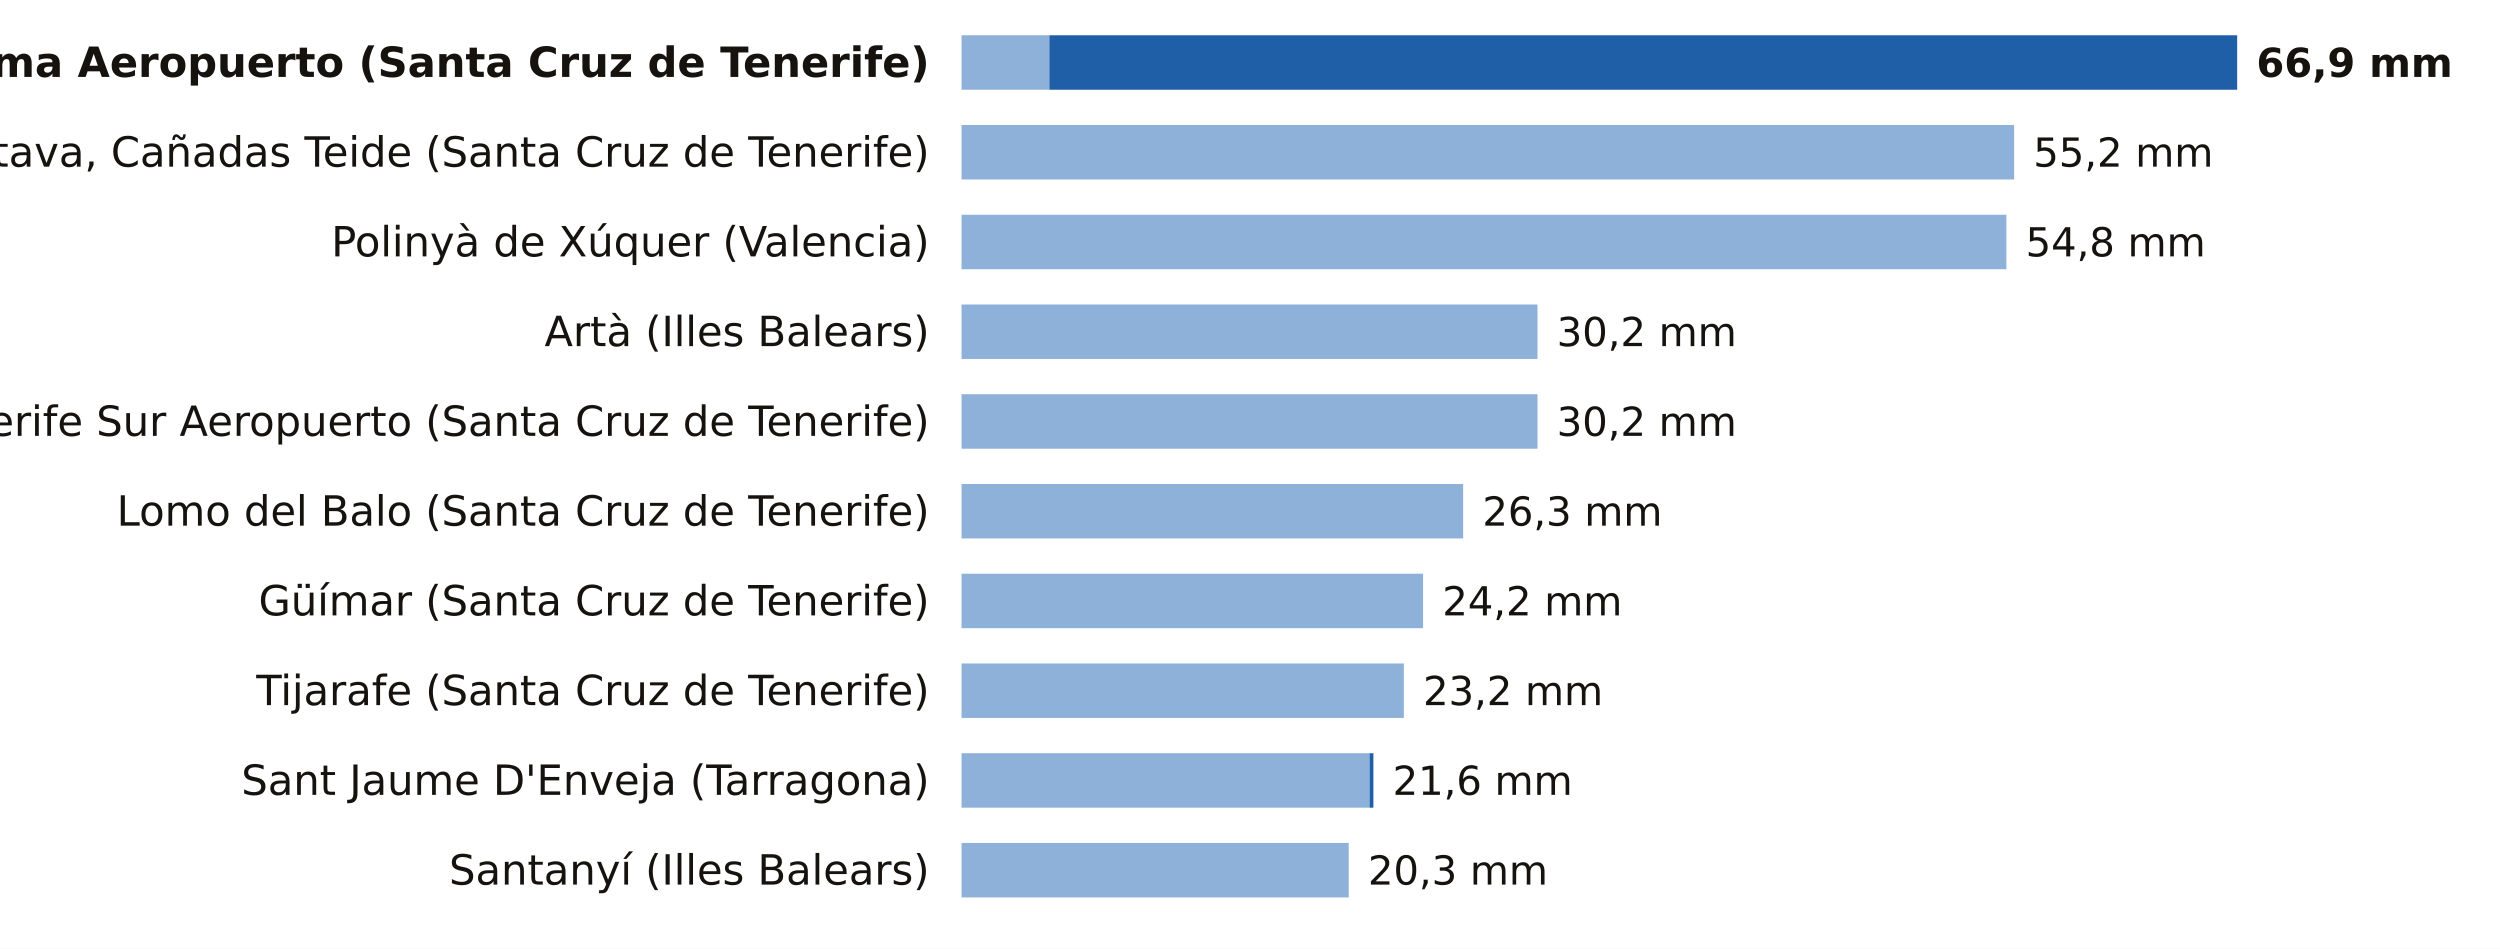
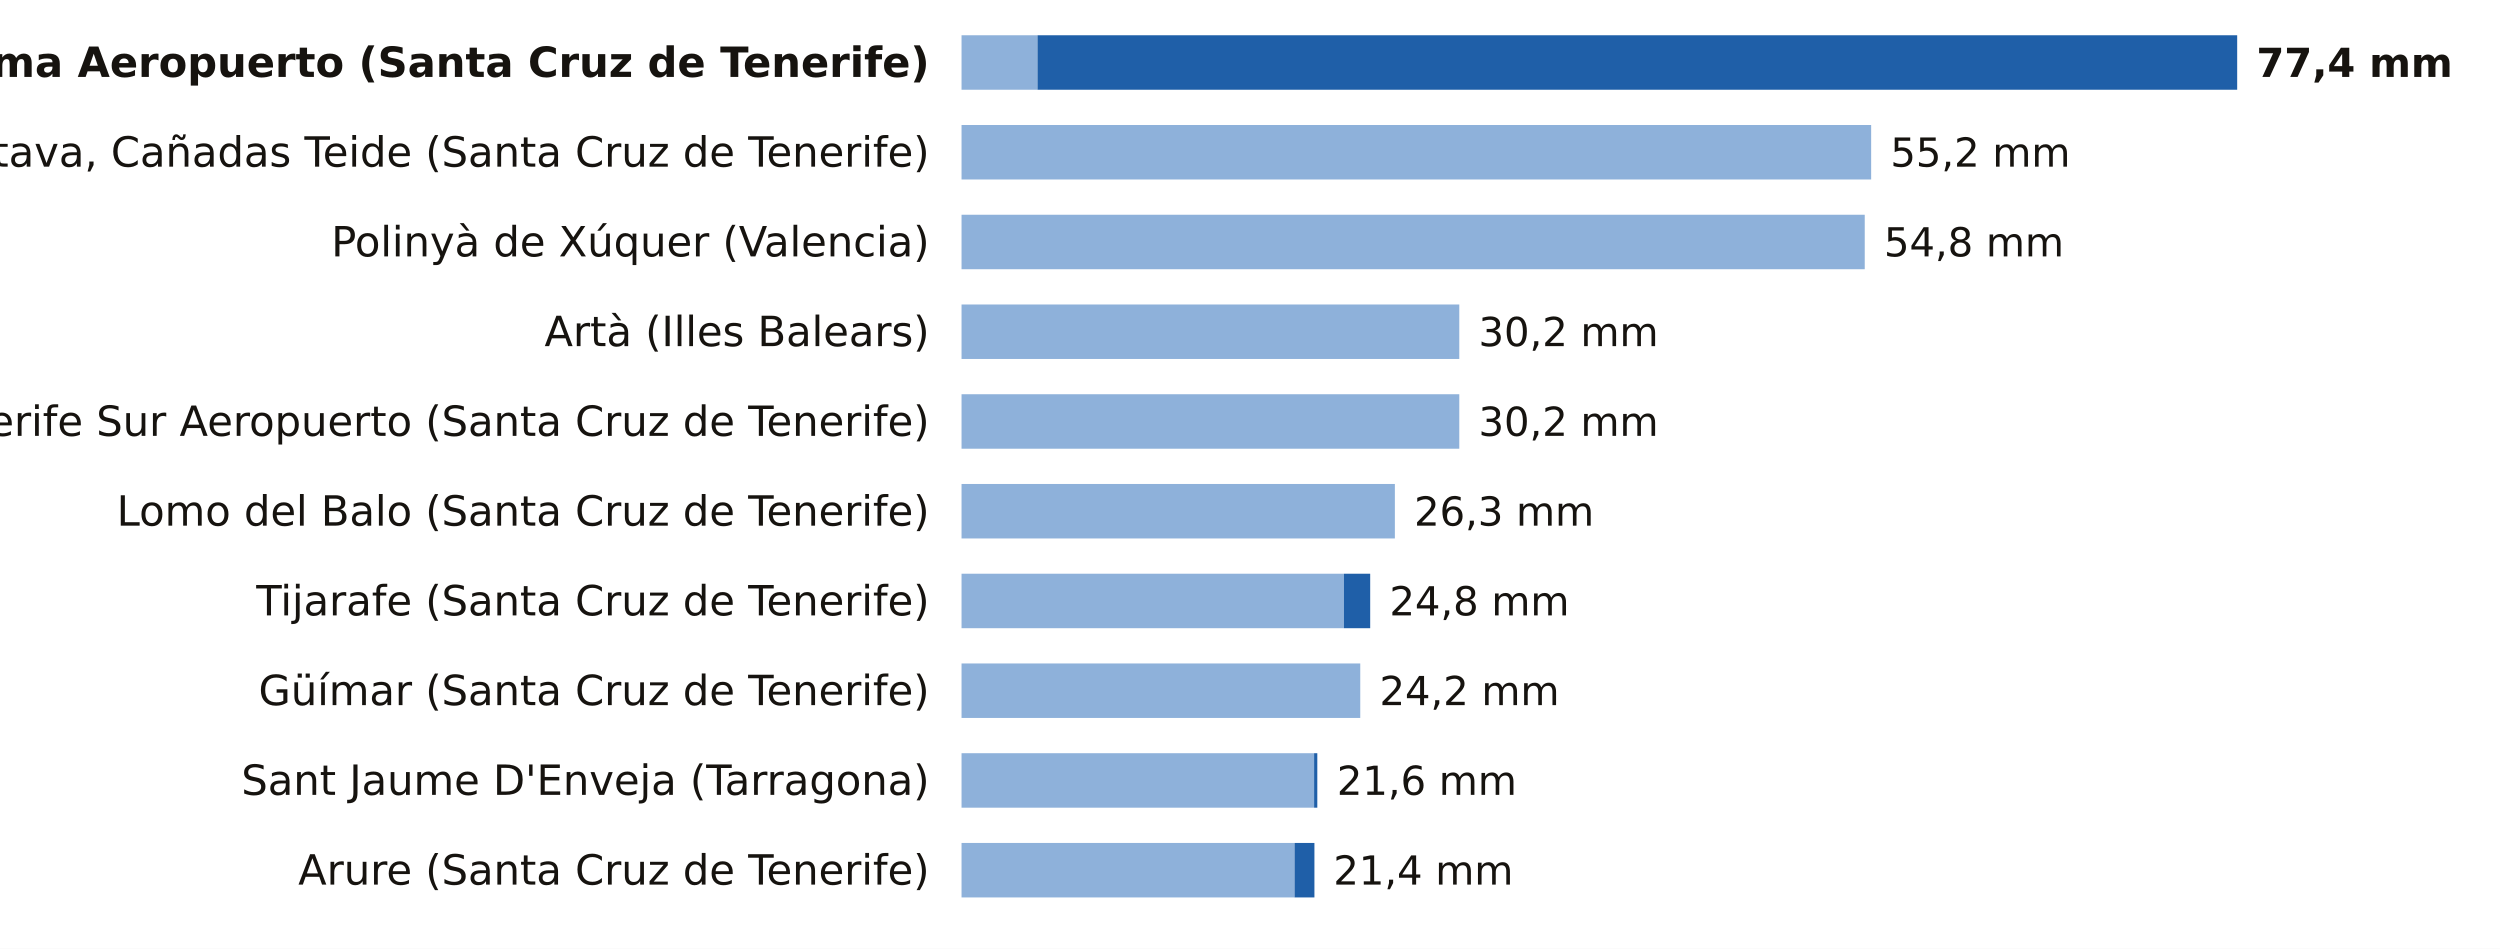
<svg xmlns="http://www.w3.org/2000/svg" viewBox="0 0 780 296" width="780" height="296" role="img" aria-label="La lluvia de los últimos 7 días, estación a estación">
  <rect width="780" height="296" fill="#FFFFFF" />
  <text x="290.0" y="24.0" font-size="13" fill="#16130F" text-anchor="end" font-weight="600" font-family="Public Sans, DejaVu Sans, Arial, sans-serif">La Palma Aeropuerto (Santa Cruz de Tenerife)</text>
-   <rect x="300" y="11" width="27.4" height="17" fill="#8EB1DA" />
-   <rect x="327.4" y="11" width="370.6" height="17" fill="#1F5FA8" />
-   <text x="704.0" y="24.0" font-size="12.5" fill="#16130F" text-anchor="start" font-weight="700" font-family="Public Sans, DejaVu Sans, Arial, sans-serif">66,9 mm</text>
+   <rect x="300" y="11" width="23.7" height="17" fill="#8EB1DA" />
+   <rect x="323.7" y="11" width="374.3" height="17" fill="#1F5FA8" />
+   <text x="704.0" y="24.0" font-size="12.5" fill="#16130F" text-anchor="start" font-weight="700" font-family="Public Sans, DejaVu Sans, Arial, sans-serif">77,4 mm</text>
  <text x="290.0" y="52.0" font-size="13" fill="#16130F" text-anchor="end" font-weight="400" font-family="Public Sans, DejaVu Sans, Arial, sans-serif">La Orotava, Cañadas Teide (Santa Cruz de Tenerife)</text>
-   <rect x="300" y="39" width="328.4" height="17" fill="#8EB1DA" />
-   <text x="634.4" y="52.0" font-size="12.5" fill="#16130F" text-anchor="start" font-weight="500" font-family="Public Sans, DejaVu Sans, Arial, sans-serif">55,2 mm</text>
+   <rect x="300" y="39" width="283.8" height="17" fill="#8EB1DA" />
+   <text x="589.8" y="52.0" font-size="12.5" fill="#16130F" text-anchor="start" font-weight="500" font-family="Public Sans, DejaVu Sans, Arial, sans-serif">55,2 mm</text>
  <text x="290.0" y="80.0" font-size="13" fill="#16130F" text-anchor="end" font-weight="400" font-family="Public Sans, DejaVu Sans, Arial, sans-serif">Polinyà de Xúquer (Valencia)</text>
-   <rect x="300" y="67" width="326.0" height="17" fill="#8EB1DA" />
-   <text x="632.0" y="80.0" font-size="12.5" fill="#16130F" text-anchor="start" font-weight="500" font-family="Public Sans, DejaVu Sans, Arial, sans-serif">54,8 mm</text>
+   <rect x="300" y="67" width="281.8" height="17" fill="#8EB1DA" />
+   <text x="587.8" y="80.0" font-size="12.5" fill="#16130F" text-anchor="start" font-weight="500" font-family="Public Sans, DejaVu Sans, Arial, sans-serif">54,8 mm</text>
  <text x="290.0" y="108.0" font-size="13" fill="#16130F" text-anchor="end" font-weight="400" font-family="Public Sans, DejaVu Sans, Arial, sans-serif">Artà (Illes Balears)</text>
-   <rect x="300" y="95" width="179.7" height="17" fill="#8EB1DA" />
-   <text x="485.7" y="108.0" font-size="12.5" fill="#16130F" text-anchor="start" font-weight="500" font-family="Public Sans, DejaVu Sans, Arial, sans-serif">30,2 mm</text>
+   <rect x="300" y="95" width="155.3" height="17" fill="#8EB1DA" />
+   <text x="461.3" y="108.0" font-size="12.5" fill="#16130F" text-anchor="start" font-weight="500" font-family="Public Sans, DejaVu Sans, Arial, sans-serif">30,2 mm</text>
  <text x="290.0" y="136.0" font-size="13" fill="#16130F" text-anchor="end" font-weight="400" font-family="Public Sans, DejaVu Sans, Arial, sans-serif">Tenerife Sur Aeropuerto (Santa Cruz de Tenerife)</text>
-   <rect x="300" y="123" width="179.7" height="17" fill="#8EB1DA" />
-   <text x="485.7" y="136.0" font-size="12.5" fill="#16130F" text-anchor="start" font-weight="500" font-family="Public Sans, DejaVu Sans, Arial, sans-serif">30,2 mm</text>
+   <rect x="300" y="123" width="155.3" height="17" fill="#8EB1DA" />
+   <text x="461.3" y="136.0" font-size="12.5" fill="#16130F" text-anchor="start" font-weight="500" font-family="Public Sans, DejaVu Sans, Arial, sans-serif">30,2 mm</text>
  <text x="290.0" y="164.0" font-size="13" fill="#16130F" text-anchor="end" font-weight="400" font-family="Public Sans, DejaVu Sans, Arial, sans-serif">Lomo del Balo (Santa Cruz de Tenerife)</text>
-   <rect x="300" y="151" width="156.5" height="17" fill="#8EB1DA" />
-   <text x="462.5" y="164.0" font-size="12.5" fill="#16130F" text-anchor="start" font-weight="500" font-family="Public Sans, DejaVu Sans, Arial, sans-serif">26,3 mm</text>
-   <text x="290.0" y="192.0" font-size="13" fill="#16130F" text-anchor="end" font-weight="400" font-family="Public Sans, DejaVu Sans, Arial, sans-serif">Güímar (Santa Cruz de Tenerife)</text>
-   <rect x="300" y="179" width="144.0" height="17" fill="#8EB1DA" />
-   <text x="450.0" y="192.0" font-size="12.5" fill="#16130F" text-anchor="start" font-weight="500" font-family="Public Sans, DejaVu Sans, Arial, sans-serif">24,2 mm</text>
-   <text x="290.0" y="220.0" font-size="13" fill="#16130F" text-anchor="end" font-weight="400" font-family="Public Sans, DejaVu Sans, Arial, sans-serif">Tijarafe (Santa Cruz de Tenerife)</text>
-   <rect x="300" y="207" width="138.0" height="17" fill="#8EB1DA" />
-   <text x="444.0" y="220.0" font-size="12.5" fill="#16130F" text-anchor="start" font-weight="500" font-family="Public Sans, DejaVu Sans, Arial, sans-serif">23,2 mm</text>
+   <rect x="300" y="151" width="135.2" height="17" fill="#8EB1DA" />
+   <text x="441.2" y="164.0" font-size="12.5" fill="#16130F" text-anchor="start" font-weight="500" font-family="Public Sans, DejaVu Sans, Arial, sans-serif">26,3 mm</text>
+   <text x="290.0" y="192.0" font-size="13" fill="#16130F" text-anchor="end" font-weight="400" font-family="Public Sans, DejaVu Sans, Arial, sans-serif">Tijarafe (Santa Cruz de Tenerife)</text>
+   <rect x="300" y="179" width="119.3" height="17" fill="#8EB1DA" />
+   <rect x="419.3" y="179" width="8.2" height="17" fill="#1F5FA8" />
+   <text x="433.5" y="192.0" font-size="12.5" fill="#16130F" text-anchor="start" font-weight="500" font-family="Public Sans, DejaVu Sans, Arial, sans-serif">24,8 mm</text>
+   <text x="290.0" y="220.0" font-size="13" fill="#16130F" text-anchor="end" font-weight="400" font-family="Public Sans, DejaVu Sans, Arial, sans-serif">Güímar (Santa Cruz de Tenerife)</text>
+   <rect x="300" y="207" width="124.4" height="17" fill="#8EB1DA" />
+   <text x="430.4" y="220.0" font-size="12.5" fill="#16130F" text-anchor="start" font-weight="500" font-family="Public Sans, DejaVu Sans, Arial, sans-serif">24,2 mm</text>
  <text x="290.0" y="248.0" font-size="13" fill="#16130F" text-anchor="end" font-weight="400" font-family="Public Sans, DejaVu Sans, Arial, sans-serif">Sant Jaume D'Enveja (Tarragona)</text>
-   <rect x="300" y="235" width="127.3" height="17" fill="#8EB1DA" />
-   <rect x="427.3" y="235" width="1.2" height="17" fill="#1F5FA8" />
-   <text x="434.5" y="248.0" font-size="12.5" fill="#16130F" text-anchor="start" font-weight="500" font-family="Public Sans, DejaVu Sans, Arial, sans-serif">21,6 mm</text>
-   <text x="290.0" y="276.0" font-size="13" fill="#16130F" text-anchor="end" font-weight="400" font-family="Public Sans, DejaVu Sans, Arial, sans-serif">Santanyí (Illes Balears)</text>
-   <rect x="300" y="263" width="120.8" height="17" fill="#8EB1DA" />
-   <text x="426.8" y="276.0" font-size="12.5" fill="#16130F" text-anchor="start" font-weight="500" font-family="Public Sans, DejaVu Sans, Arial, sans-serif">20,3 mm</text>
+   <rect x="300" y="235" width="110.0" height="17" fill="#8EB1DA" />
+   <rect x="410.0" y="235" width="1.0" height="17" fill="#1F5FA8" />
+   <text x="417.1" y="248.0" font-size="12.5" fill="#16130F" text-anchor="start" font-weight="500" font-family="Public Sans, DejaVu Sans, Arial, sans-serif">21,6 mm</text>
+   <text x="290.0" y="276.0" font-size="13" fill="#16130F" text-anchor="end" font-weight="400" font-family="Public Sans, DejaVu Sans, Arial, sans-serif">Arure (Santa Cruz de Tenerife)</text>
+   <rect x="300" y="263" width="103.9" height="17" fill="#8EB1DA" />
+   <rect x="403.9" y="263" width="6.2" height="17" fill="#1F5FA8" />
+   <text x="416.0" y="276.0" font-size="12.5" fill="#16130F" text-anchor="start" font-weight="500" font-family="Public Sans, DejaVu Sans, Arial, sans-serif">21,4 mm</text>
</svg>
